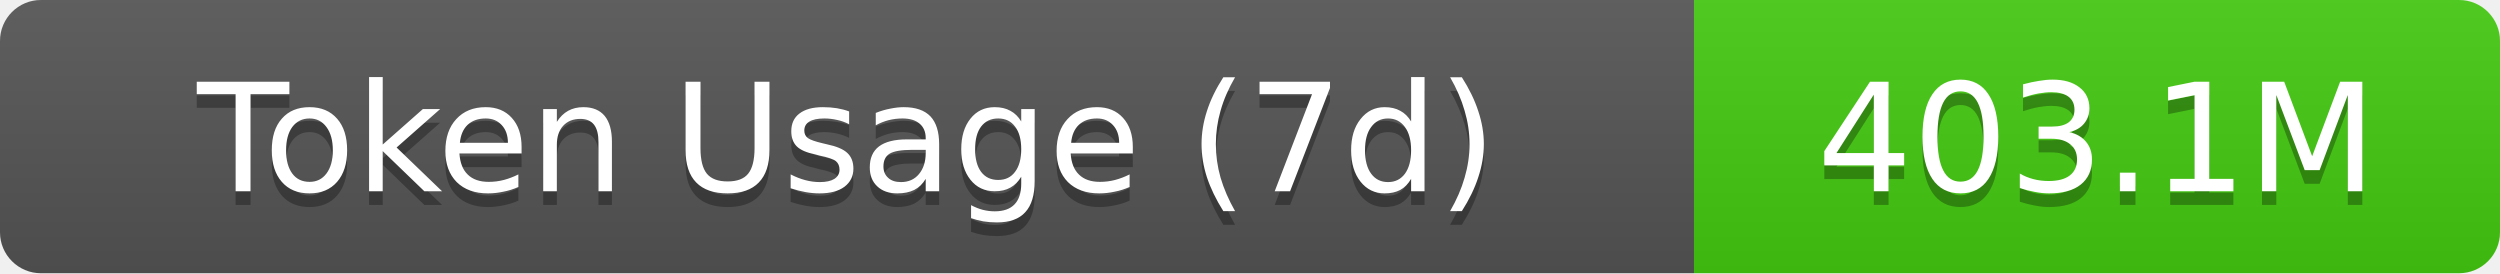
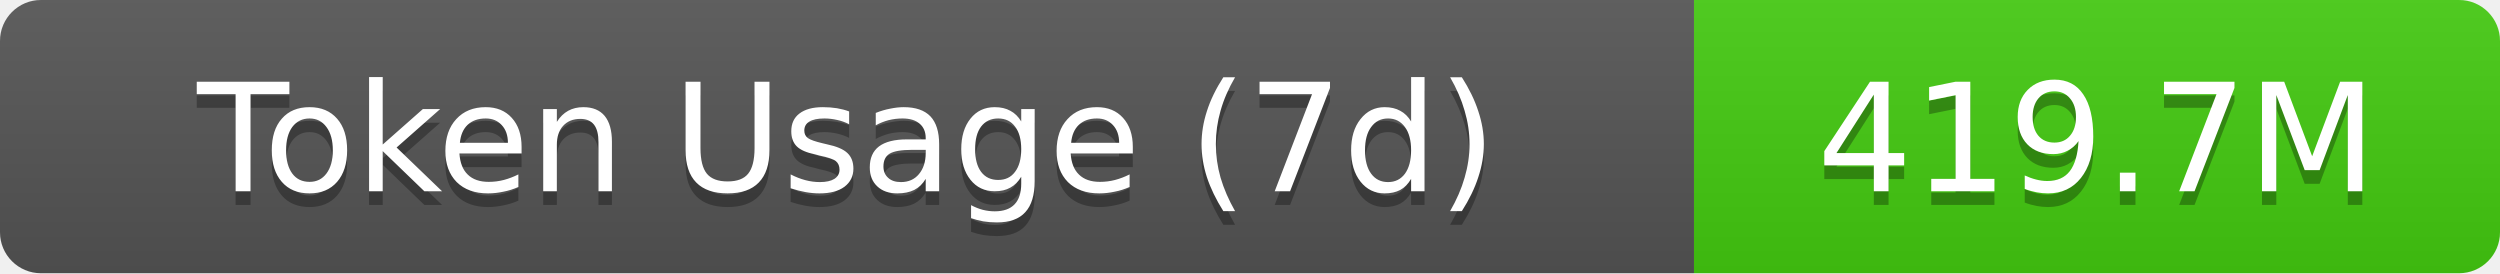
- <svg xmlns="http://www.w3.org/2000/svg" width="183" height="20" role="img" aria-label="Token Usage (7d): 403.1M">
+ <svg xmlns="http://www.w3.org/2000/svg" width="183" height="20" role="img" aria-label="Token Usage (7d): 419.7M">
  <linearGradient id="s" x2="0" y2="100%">
    <stop offset="0" stop-color="#bbb" stop-opacity=".1" />
    <stop offset="1" stop-opacity=".1" />
  </linearGradient>
  <clipPath id="r">
    <rect width="183" height="20" rx="3" fill="#fff" />
  </clipPath>
  <g clip-path="url(#r)">
    <rect width="124" height="20" fill="#555" />
    <rect x="124" width="59" height="20" fill="#4c1" />
    <rect width="183" height="20" fill="url(#s)" />
  </g>
  <g fill="#fff" text-anchor="middle" font-family="Verdana,Geneva,DejaVu Sans,sans-serif" text-rendering="geometricPrecision" font-size="11">
    <text aria-hidden="true" x="62" y="15" fill="#010101" fill-opacity=".3">Token Usage (7d)</text>
    <text x="62" y="14">Token Usage (7d)</text>
-     <text aria-hidden="true" x="153.5" y="15" fill="#010101" fill-opacity=".3">403.1M</text>
-     <text x="153.5" y="14">403.1M</text>
+     <text aria-hidden="true" x="153.5" y="15" fill="#010101" fill-opacity=".3">419.7M</text>
+     <text x="153.5" y="14">419.7M</text>
  </g>
</svg>
